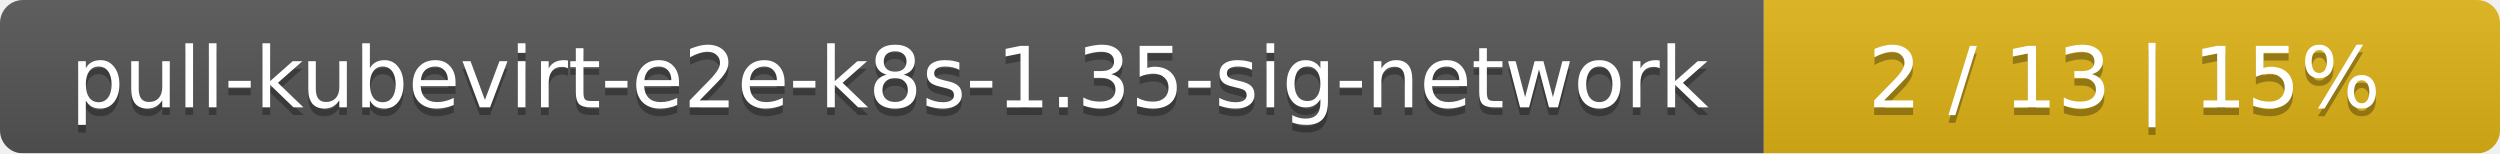
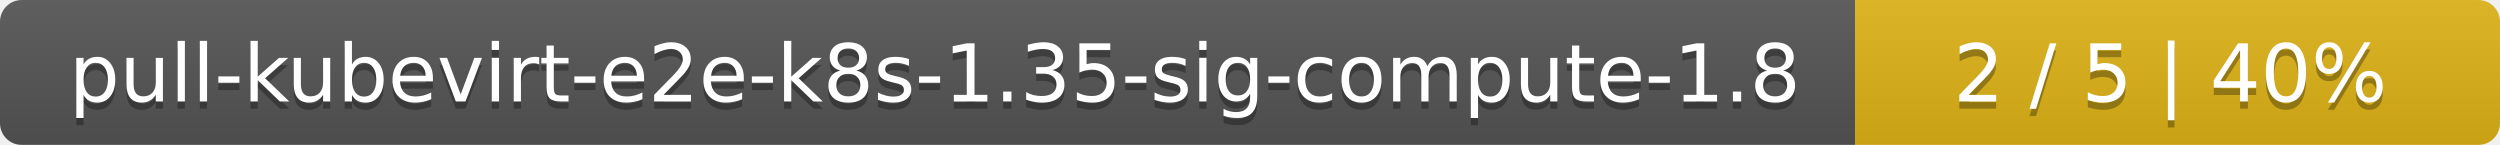
- <svg xmlns="http://www.w3.org/2000/svg" width="326" height="20">
+ <svg xmlns="http://www.w3.org/2000/svg" width="345" height="20">
  <linearGradient id="smooth" x2="0" y2="100%">
    <stop offset="0" stop-color="#bbb" stop-opacity=".1" />
    <stop offset="1" stop-opacity=".1" />
  </linearGradient>
  <mask id="round">
-     <rect width="326" height="20" rx="3" fill="#fff" />
+     <rect width="345" height="20" rx="3" fill="#fff" />
  </mask>
  <g mask="url(#round)">
-     <rect width="230" height="20" fill="#555" />
-     <rect x="230" width="96" height="20" fill="#dfb317" />
-     <rect width="326" height="20" fill="url(#smooth)" />
+     <rect width="256" height="20" fill="#555" />
+     <rect x="256" width="89" height="20" fill="#dfb317" />
+     <rect width="345" height="20" fill="url(#smooth)" />
  </g>
  <g fill="#fff" text-anchor="middle" font-family="DejaVu Sans,Verdana,Geneva,sans-serif" font-size="11">
-     <text x="116" y="15" fill="#010101" fill-opacity=".3">pull-kubevirt-e2e-k8s-1.35-sig-network</text>
-     <text x="116" y="14">pull-kubevirt-e2e-k8s-1.35-sig-network</text>
-     <text x="277" y="15" fill="#010101" fill-opacity=".3">2 / 13    |    15%</text>
-     <text x="277" y="14">2 / 13    |    15%</text>
+     <text x="129" y="15" fill="#010101" fill-opacity=".3">pull-kubevirt-e2e-k8s-1.35-sig-compute-1.8</text>
+     <text x="129" y="14">pull-kubevirt-e2e-k8s-1.35-sig-compute-1.8</text>
+     <text x="299.5" y="15" fill="#010101" fill-opacity=".3">2 / 5    |    40%</text>
+     <text x="299.5" y="14">2 / 5    |    40%</text>
  </g>
</svg>
